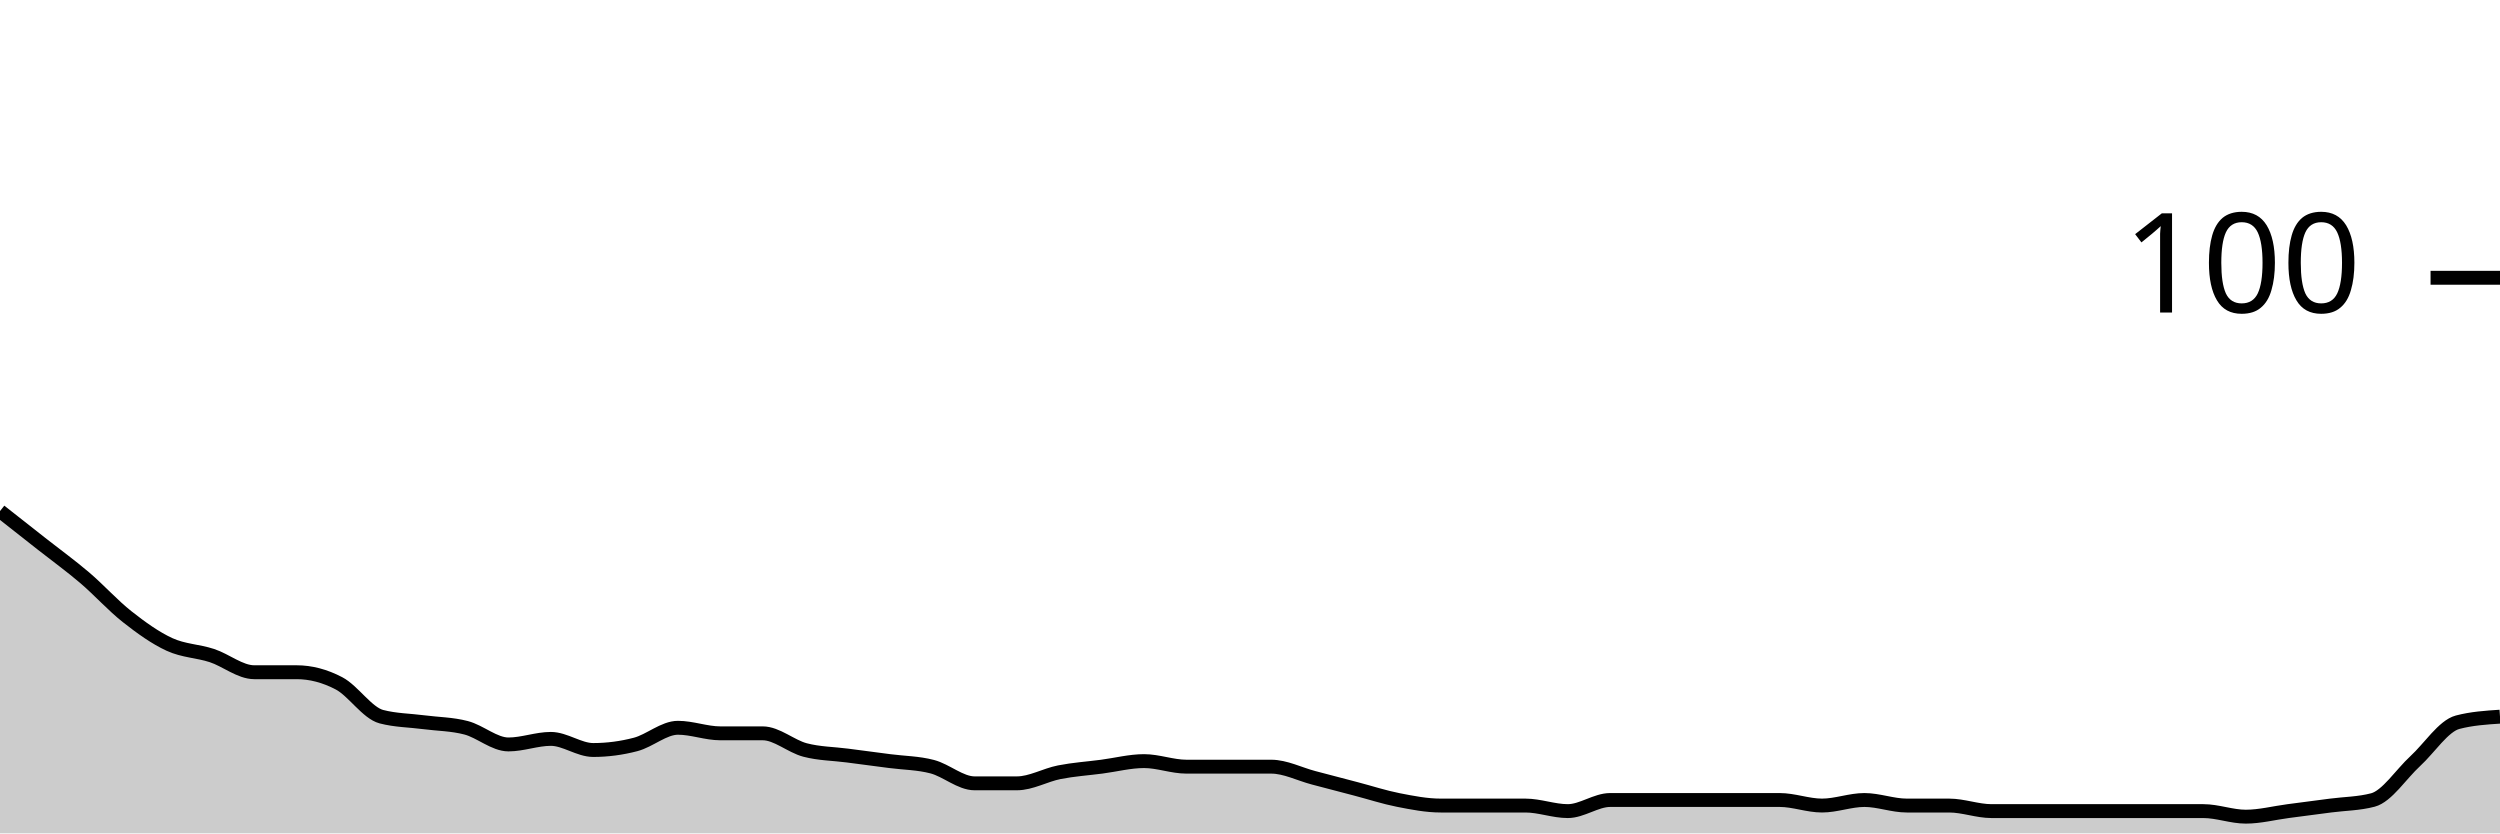
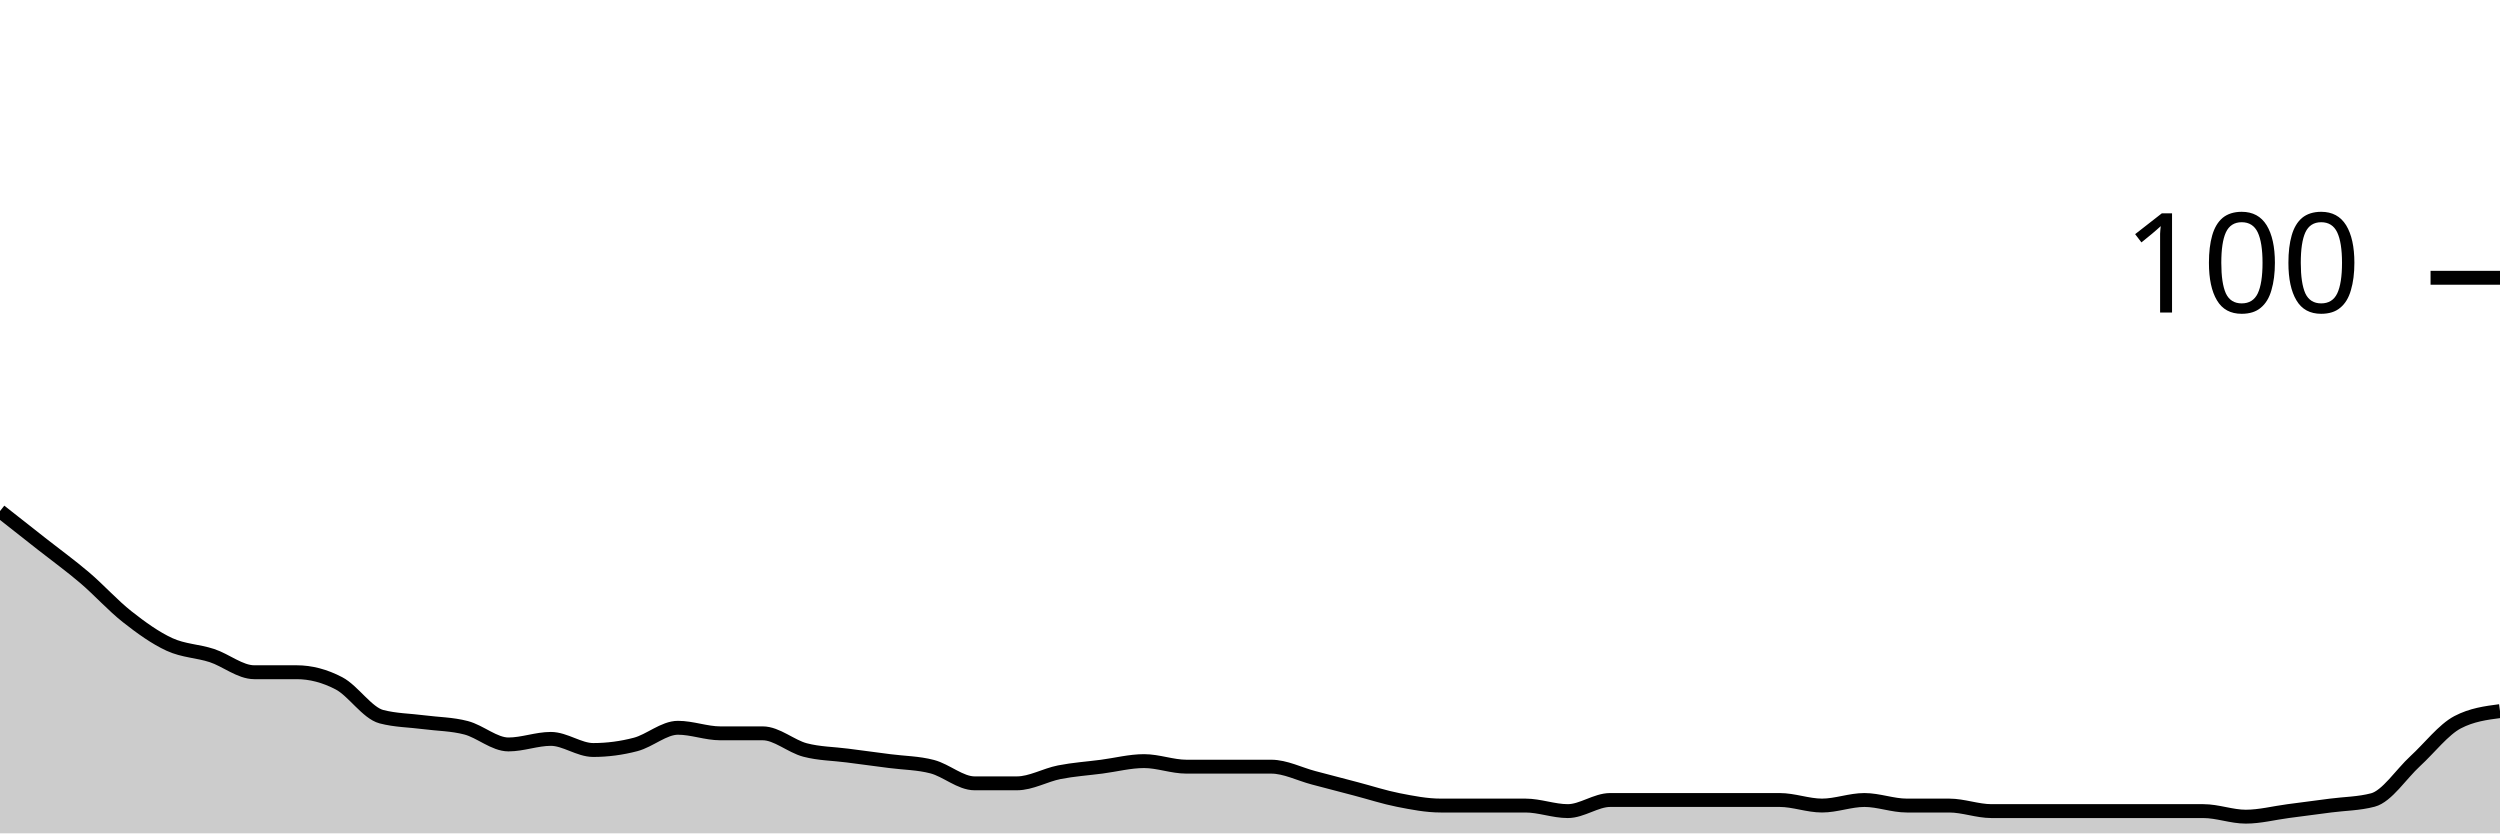
<svg xmlns="http://www.w3.org/2000/svg" viewBox="0 0 180 60">
  <g transform="translate(0,20)">
-     <path class="area" fill="rgba(0, 0, 0, 0.2)" d="M0,16.8C1.017,17.6,2.034,18.4,3.051,19.2C4.068,20,5.085,20.733,6.102,21.6C7.119,22.467,8.136,23.6,9.153,24.4C10.169,25.2,11.186,25.933,12.203,26.4C13.22,26.867,14.237,26.867,15.254,27.2C16.271,27.533,17.288,28.4,18.305,28.4C19.322,28.4,20.339,28.4,21.356,28.4C22.373,28.4,23.39,28.667,24.407,29.2C25.424,29.733,26.441,31.333,27.458,31.6C28.475,31.867,29.492,31.867,30.508,32C31.525,32.133,32.542,32.133,33.559,32.4C34.576,32.667,35.593,33.6,36.61,33.6C37.627,33.6,38.644,33.2,39.661,33.2C40.678,33.2,41.695,34,42.712,34C43.729,34,44.746,33.867,45.763,33.6C46.78,33.333,47.797,32.4,48.814,32.4C49.831,32.4,50.847,32.8,51.864,32.8C52.881,32.8,53.898,32.8,54.915,32.8C55.932,32.8,56.949,33.733,57.966,34C58.983,34.267,60,34.267,61.017,34.4C62.034,34.533,63.051,34.667,64.068,34.8C65.085,34.933,66.102,34.933,67.119,35.2C68.136,35.467,69.153,36.4,70.169,36.4C71.186,36.4,72.203,36.4,73.22,36.4C74.237,36.4,75.254,35.8,76.271,35.6C77.288,35.4,78.305,35.333,79.322,35.2C80.339,35.067,81.356,34.8,82.373,34.8C83.39,34.8,84.407,35.2,85.424,35.2C86.441,35.2,87.458,35.2,88.475,35.2C89.492,35.2,90.508,35.2,91.525,35.2C92.542,35.2,93.559,35.733,94.576,36C95.593,36.267,96.61,36.533,97.627,36.8C98.644,37.067,99.661,37.4,100.678,37.6C101.695,37.8,102.712,38,103.729,38C104.746,38,105.763,38,106.78,38C107.797,38,108.814,38,109.831,38C110.847,38,111.864,38.4,112.881,38.4C113.898,38.4,114.915,37.6,115.932,37.6C116.949,37.6,117.966,37.6,118.983,37.6C120,37.6,121.017,37.6,122.034,37.6C123.051,37.6,124.068,37.6,125.085,37.6C126.102,37.6,127.119,37.6,128.136,37.6C129.153,37.6,130.169,38,131.186,38C132.203,38,133.22,37.6,134.237,37.6C135.254,37.6,136.271,38,137.288,38C138.305,38,139.322,38,140.339,38C141.356,38,142.373,38.4,143.39,38.4C144.407,38.4,145.424,38.4,146.441,38.4C147.458,38.4,148.475,38.4,149.492,38.4C150.508,38.4,151.525,38.4,152.542,38.4C153.559,38.4,154.576,38.4,155.593,38.4C156.61,38.4,157.627,38.4,158.644,38.4C159.661,38.4,160.678,38.8,161.695,38.8C162.712,38.8,163.729,38.533,164.746,38.4C165.763,38.267,166.78,38.133,167.797,38C168.814,37.867,169.831,37.867,170.847,37.6C171.864,37.333,172.881,35.733,173.898,34.8C174.915,33.867,175.932,32.267,176.949,32C177.966,31.733,178.983,31.667,180,31.6L180,40C178.983,40,177.966,40,176.949,40C175.932,40,174.915,40,173.898,40C172.881,40,171.864,40,170.847,40C169.831,40,168.814,40,167.797,40C166.78,40,165.763,40,164.746,40C163.729,40,162.712,40,161.695,40C160.678,40,159.661,40,158.644,40C157.627,40,156.61,40,155.593,40C154.576,40,153.559,40,152.542,40C151.525,40,150.508,40,149.492,40C148.475,40,147.458,40,146.441,40C145.424,40,144.407,40,143.39,40C142.373,40,141.356,40,140.339,40C139.322,40,138.305,40,137.288,40C136.271,40,135.254,40,134.237,40C133.22,40,132.203,40,131.186,40C130.169,40,129.153,40,128.136,40C127.119,40,126.102,40,125.085,40C124.068,40,123.051,40,122.034,40C121.017,40,120,40,118.983,40C117.966,40,116.949,40,115.932,40C114.915,40,113.898,40,112.881,40C111.864,40,110.847,40,109.831,40C108.814,40,107.797,40,106.78,40C105.763,40,104.746,40,103.729,40C102.712,40,101.695,40,100.678,40C99.661,40,98.644,40,97.627,40C96.61,40,95.593,40,94.576,40C93.559,40,92.542,40,91.525,40C90.508,40,89.492,40,88.475,40C87.458,40,86.441,40,85.424,40C84.407,40,83.39,40,82.373,40C81.356,40,80.339,40,79.322,40C78.305,40,77.288,40,76.271,40C75.254,40,74.237,40,73.22,40C72.203,40,71.186,40,70.169,40C69.153,40,68.136,40,67.119,40C66.102,40,65.085,40,64.068,40C63.051,40,62.034,40,61.017,40C60,40,58.983,40,57.966,40C56.949,40,55.932,40,54.915,40C53.898,40,52.881,40,51.864,40C50.847,40,49.831,40,48.814,40C47.797,40,46.78,40,45.763,40C44.746,40,43.729,40,42.712,40C41.695,40,40.678,40,39.661,40C38.644,40,37.627,40,36.61,40C35.593,40,34.576,40,33.559,40C32.542,40,31.525,40,30.508,40C29.492,40,28.475,40,27.458,40C26.441,40,25.424,40,24.407,40C23.39,40,22.373,40,21.356,40C20.339,40,19.322,40,18.305,40C17.288,40,16.271,40,15.254,40C14.237,40,13.22,40,12.203,40C11.186,40,10.169,40,9.153,40C8.136,40,7.119,40,6.102,40C5.085,40,4.068,40,3.051,40C2.034,40,1.017,40,0,40Z" />
-     <path class="line" stroke="black" fill="none" d="M0,16.8C1.017,17.6,2.034,18.4,3.051,19.2C4.068,20,5.085,20.733,6.102,21.6C7.119,22.467,8.136,23.6,9.153,24.4C10.169,25.2,11.186,25.933,12.203,26.4C13.22,26.867,14.237,26.867,15.254,27.2C16.271,27.533,17.288,28.4,18.305,28.4C19.322,28.4,20.339,28.4,21.356,28.4C22.373,28.4,23.39,28.667,24.407,29.2C25.424,29.733,26.441,31.333,27.458,31.6C28.475,31.867,29.492,31.867,30.508,32C31.525,32.133,32.542,32.133,33.559,32.4C34.576,32.667,35.593,33.6,36.61,33.6C37.627,33.6,38.644,33.2,39.661,33.2C40.678,33.2,41.695,34,42.712,34C43.729,34,44.746,33.867,45.763,33.6C46.78,33.333,47.797,32.4,48.814,32.4C49.831,32.4,50.847,32.8,51.864,32.8C52.881,32.8,53.898,32.8,54.915,32.8C55.932,32.8,56.949,33.733,57.966,34C58.983,34.267,60,34.267,61.017,34.4C62.034,34.533,63.051,34.667,64.068,34.8C65.085,34.933,66.102,34.933,67.119,35.2C68.136,35.467,69.153,36.4,70.169,36.4C71.186,36.4,72.203,36.4,73.22,36.4C74.237,36.4,75.254,35.8,76.271,35.6C77.288,35.4,78.305,35.333,79.322,35.2C80.339,35.067,81.356,34.8,82.373,34.8C83.39,34.8,84.407,35.2,85.424,35.2C86.441,35.2,87.458,35.2,88.475,35.2C89.492,35.2,90.508,35.2,91.525,35.2C92.542,35.2,93.559,35.733,94.576,36C95.593,36.267,96.61,36.533,97.627,36.8C98.644,37.067,99.661,37.4,100.678,37.6C101.695,37.8,102.712,38,103.729,38C104.746,38,105.763,38,106.78,38C107.797,38,108.814,38,109.831,38C110.847,38,111.864,38.4,112.881,38.4C113.898,38.4,114.915,37.6,115.932,37.6C116.949,37.6,117.966,37.6,118.983,37.6C120,37.6,121.017,37.6,122.034,37.6C123.051,37.6,124.068,37.6,125.085,37.6C126.102,37.6,127.119,37.6,128.136,37.6C129.153,37.6,130.169,38,131.186,38C132.203,38,133.22,37.6,134.237,37.6C135.254,37.6,136.271,38,137.288,38C138.305,38,139.322,38,140.339,38C141.356,38,142.373,38.4,143.39,38.4C144.407,38.4,145.424,38.4,146.441,38.4C147.458,38.4,148.475,38.4,149.492,38.4C150.508,38.4,151.525,38.4,152.542,38.4C153.559,38.4,154.576,38.4,155.593,38.4C156.61,38.4,157.627,38.4,158.644,38.4C159.661,38.4,160.678,38.8,161.695,38.8C162.712,38.8,163.729,38.533,164.746,38.4C165.763,38.267,166.78,38.133,167.797,38C168.814,37.867,169.831,37.867,170.847,37.6C171.864,37.333,172.881,35.733,173.898,34.8C174.915,33.867,175.932,32.267,176.949,32C177.966,31.733,178.983,31.667,180,31.6" />
+     <path class="area" fill="rgba(0, 0, 0, 0.2)" d="M0,16.8C1.017,17.6,2.034,18.4,3.051,19.2C4.068,20,5.085,20.733,6.102,21.6C7.119,22.467,8.136,23.6,9.153,24.4C10.169,25.2,11.186,25.933,12.203,26.4C13.22,26.867,14.237,26.867,15.254,27.2C16.271,27.533,17.288,28.4,18.305,28.4C19.322,28.4,20.339,28.4,21.356,28.4C22.373,28.4,23.39,28.667,24.407,29.2C25.424,29.733,26.441,31.333,27.458,31.6C28.475,31.867,29.492,31.867,30.508,32C31.525,32.133,32.542,32.133,33.559,32.4C34.576,32.667,35.593,33.6,36.61,33.6C37.627,33.6,38.644,33.2,39.661,33.2C40.678,33.2,41.695,34,42.712,34C43.729,34,44.746,33.867,45.763,33.6C46.78,33.333,47.797,32.4,48.814,32.4C49.831,32.4,50.847,32.8,51.864,32.8C52.881,32.8,53.898,32.8,54.915,32.8C55.932,32.8,56.949,33.733,57.966,34C58.983,34.267,60,34.267,61.017,34.4C62.034,34.533,63.051,34.667,64.068,34.8C65.085,34.933,66.102,34.933,67.119,35.2C68.136,35.467,69.153,36.4,70.169,36.4C71.186,36.4,72.203,36.4,73.22,36.4C74.237,36.4,75.254,35.8,76.271,35.6C77.288,35.4,78.305,35.333,79.322,35.2C80.339,35.067,81.356,34.8,82.373,34.8C83.39,34.8,84.407,35.2,85.424,35.2C86.441,35.2,87.458,35.2,88.475,35.2C89.492,35.2,90.508,35.2,91.525,35.2C92.542,35.2,93.559,35.733,94.576,36C95.593,36.267,96.61,36.533,97.627,36.8C98.644,37.067,99.661,37.4,100.678,37.6C101.695,37.8,102.712,38,103.729,38C104.746,38,105.763,38,106.78,38C107.797,38,108.814,38,109.831,38C110.847,38,111.864,38.4,112.881,38.4C113.898,38.4,114.915,37.6,115.932,37.6C116.949,37.6,117.966,37.6,118.983,37.6C120,37.6,121.017,37.6,122.034,37.6C123.051,37.6,124.068,37.6,125.085,37.6C126.102,37.6,127.119,37.6,128.136,37.6C129.153,37.6,130.169,38,131.186,38C132.203,38,133.22,37.6,134.237,37.6C135.254,37.6,136.271,38,137.288,38C138.305,38,139.322,38,140.339,38C141.356,38,142.373,38.4,143.39,38.4C144.407,38.4,145.424,38.4,146.441,38.4C147.458,38.4,148.475,38.4,149.492,38.4C150.508,38.4,151.525,38.4,152.542,38.4C153.559,38.4,154.576,38.4,155.593,38.4C156.61,38.4,157.627,38.4,158.644,38.4C159.661,38.4,160.678,38.8,161.695,38.8C162.712,38.8,163.729,38.533,164.746,38.4C165.763,38.267,166.78,38.133,167.797,38C168.814,37.867,169.831,37.867,170.847,37.6C171.864,37.333,172.881,35.733,173.898,34.8C174.915,33.867,175.932,32.533,176.949,32C177.966,31.467,178.983,31.333,180,31.2L180,40C178.983,40,177.966,40,176.949,40C175.932,40,174.915,40,173.898,40C172.881,40,171.864,40,170.847,40C169.831,40,168.814,40,167.797,40C166.78,40,165.763,40,164.746,40C163.729,40,162.712,40,161.695,40C160.678,40,159.661,40,158.644,40C157.627,40,156.61,40,155.593,40C154.576,40,153.559,40,152.542,40C151.525,40,150.508,40,149.492,40C148.475,40,147.458,40,146.441,40C145.424,40,144.407,40,143.39,40C142.373,40,141.356,40,140.339,40C139.322,40,138.305,40,137.288,40C136.271,40,135.254,40,134.237,40C133.22,40,132.203,40,131.186,40C130.169,40,129.153,40,128.136,40C127.119,40,126.102,40,125.085,40C124.068,40,123.051,40,122.034,40C121.017,40,120,40,118.983,40C117.966,40,116.949,40,115.932,40C114.915,40,113.898,40,112.881,40C111.864,40,110.847,40,109.831,40C108.814,40,107.797,40,106.78,40C105.763,40,104.746,40,103.729,40C102.712,40,101.695,40,100.678,40C99.661,40,98.644,40,97.627,40C96.61,40,95.593,40,94.576,40C93.559,40,92.542,40,91.525,40C90.508,40,89.492,40,88.475,40C87.458,40,86.441,40,85.424,40C84.407,40,83.39,40,82.373,40C81.356,40,80.339,40,79.322,40C78.305,40,77.288,40,76.271,40C75.254,40,74.237,40,73.22,40C72.203,40,71.186,40,70.169,40C69.153,40,68.136,40,67.119,40C66.102,40,65.085,40,64.068,40C63.051,40,62.034,40,61.017,40C60,40,58.983,40,57.966,40C56.949,40,55.932,40,54.915,40C53.898,40,52.881,40,51.864,40C50.847,40,49.831,40,48.814,40C47.797,40,46.78,40,45.763,40C44.746,40,43.729,40,42.712,40C41.695,40,40.678,40,39.661,40C38.644,40,37.627,40,36.61,40C35.593,40,34.576,40,33.559,40C32.542,40,31.525,40,30.508,40C29.492,40,28.475,40,27.458,40C26.441,40,25.424,40,24.407,40C23.39,40,22.373,40,21.356,40C20.339,40,19.322,40,18.305,40C17.288,40,16.271,40,15.254,40C14.237,40,13.22,40,12.203,40C11.186,40,10.169,40,9.153,40C8.136,40,7.119,40,6.102,40C5.085,40,4.068,40,3.051,40C2.034,40,1.017,40,0,40Z" />
+     <path class="line" stroke="black" fill="none" d="M0,16.8C1.017,17.6,2.034,18.4,3.051,19.2C4.068,20,5.085,20.733,6.102,21.6C7.119,22.467,8.136,23.6,9.153,24.4C10.169,25.2,11.186,25.933,12.203,26.4C13.22,26.867,14.237,26.867,15.254,27.2C16.271,27.533,17.288,28.4,18.305,28.4C19.322,28.4,20.339,28.4,21.356,28.4C22.373,28.4,23.39,28.667,24.407,29.2C25.424,29.733,26.441,31.333,27.458,31.6C28.475,31.867,29.492,31.867,30.508,32C31.525,32.133,32.542,32.133,33.559,32.4C34.576,32.667,35.593,33.6,36.61,33.6C37.627,33.6,38.644,33.2,39.661,33.2C40.678,33.2,41.695,34,42.712,34C43.729,34,44.746,33.867,45.763,33.6C46.78,33.333,47.797,32.4,48.814,32.4C49.831,32.4,50.847,32.8,51.864,32.8C52.881,32.8,53.898,32.8,54.915,32.8C55.932,32.8,56.949,33.733,57.966,34C58.983,34.267,60,34.267,61.017,34.4C62.034,34.533,63.051,34.667,64.068,34.8C65.085,34.933,66.102,34.933,67.119,35.2C68.136,35.467,69.153,36.4,70.169,36.4C71.186,36.4,72.203,36.4,73.22,36.4C74.237,36.4,75.254,35.8,76.271,35.6C77.288,35.4,78.305,35.333,79.322,35.2C80.339,35.067,81.356,34.8,82.373,34.8C83.39,34.8,84.407,35.2,85.424,35.2C86.441,35.2,87.458,35.2,88.475,35.2C89.492,35.2,90.508,35.2,91.525,35.2C92.542,35.2,93.559,35.733,94.576,36C95.593,36.267,96.61,36.533,97.627,36.8C98.644,37.067,99.661,37.4,100.678,37.6C101.695,37.8,102.712,38,103.729,38C104.746,38,105.763,38,106.78,38C107.797,38,108.814,38,109.831,38C110.847,38,111.864,38.4,112.881,38.4C113.898,38.4,114.915,37.6,115.932,37.6C116.949,37.6,117.966,37.6,118.983,37.6C120,37.6,121.017,37.6,122.034,37.6C123.051,37.6,124.068,37.6,125.085,37.6C126.102,37.6,127.119,37.6,128.136,37.6C129.153,37.6,130.169,38,131.186,38C132.203,38,133.22,37.6,134.237,37.6C135.254,37.6,136.271,38,137.288,38C138.305,38,139.322,38,140.339,38C141.356,38,142.373,38.4,143.39,38.4C144.407,38.4,145.424,38.4,146.441,38.4C147.458,38.4,148.475,38.4,149.492,38.4C150.508,38.4,151.525,38.4,152.542,38.4C153.559,38.4,154.576,38.4,155.593,38.4C156.61,38.4,157.627,38.4,158.644,38.4C159.661,38.4,160.678,38.8,161.695,38.8C162.712,38.8,163.729,38.533,164.746,38.4C165.763,38.267,166.78,38.133,167.797,38C168.814,37.867,169.831,37.867,170.847,37.6C171.864,37.333,172.881,35.733,173.898,34.8C174.915,33.867,175.932,32.533,176.949,32C177.966,31.467,178.983,31.333,180,31.2" />
    <path class="axis-ceiling" stroke-width="1" stroke="black" fill="none" d="M175,0L180,0" />
    <text class="axis-ceiling-label" font-family="sans-serif" text-anchor="end" font-size="10px" x="170" y="2.5">100</text>
  </g>
</svg>
